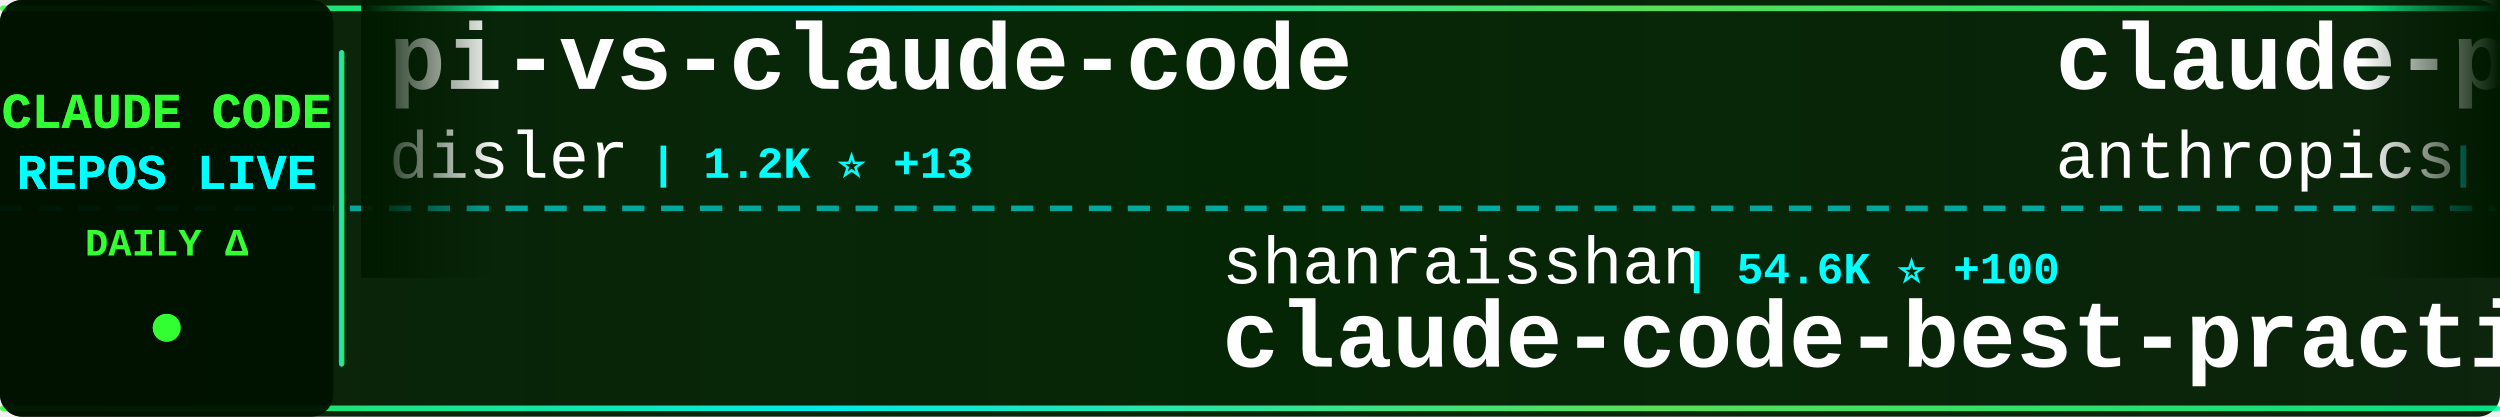
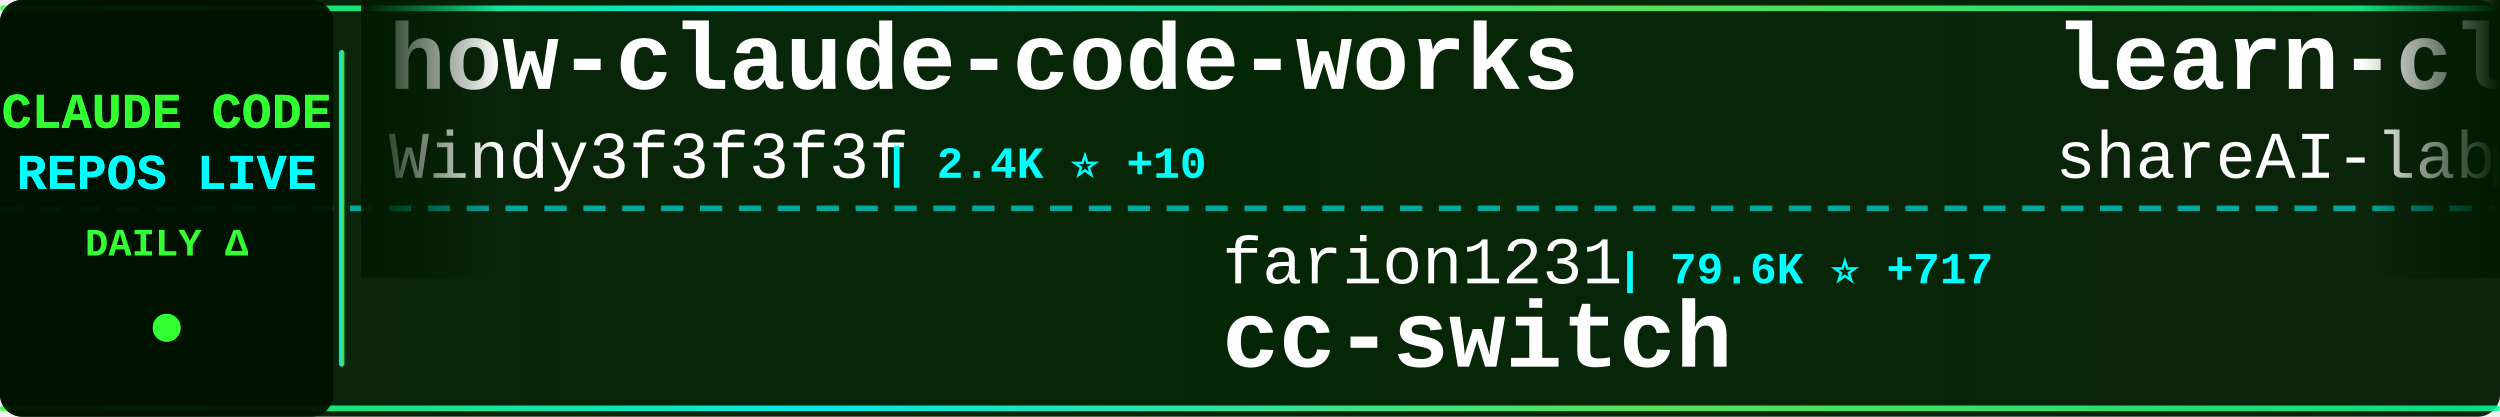
<svg xmlns="http://www.w3.org/2000/svg" width="900" height="150">
  <defs>
    <linearGradient id="tickerBg" x1="0%" y1="0%" x2="100%" y2="0%">
      <stop offset="0%" style="stop-color:#001a00;stop-opacity:0.95" />
      <stop offset="50%" style="stop-color:#002200;stop-opacity:0.98" />
      <stop offset="100%" style="stop-color:#001a00;stop-opacity:0.95" />
    </linearGradient>
    <linearGradient id="borderGrad" x1="0%" y1="0%" x2="100%" y2="0%">
      <stop offset="0%" style="stop-color:#33ff33;stop-opacity:0.85">
        <animate attributeName="stop-opacity" values="0.85;1;0.85" dur="2s" repeatCount="indefinite" />
      </stop>
      <stop offset="33%" style="stop-color:#00ffff;stop-opacity:0.9">
        <animate attributeName="stop-opacity" values="0.9;1;0.9" dur="2.2s" repeatCount="indefinite" />
      </stop>
      <stop offset="66%" style="stop-color:#66ff66;stop-opacity:0.85">
        <animate attributeName="stop-opacity" values="0.85;1;0.85" dur="1.8s" repeatCount="indefinite" />
      </stop>
      <stop offset="100%" style="stop-color:#00ff99;stop-opacity:0.85">
        <animate attributeName="stop-opacity" values="0.85;1;0.85" dur="2s" repeatCount="indefinite" />
      </stop>
    </linearGradient>
    <filter id="textGlow">
      <feGaussianBlur stdDeviation="0.1" result="coloredBlur" />
      <feMerge>
        <feMergeNode in="coloredBlur" />
        <feMergeNode in="SourceGraphic" />
      </feMerge>
    </filter>
    <filter id="metricGlow">
      <feGaussianBlur stdDeviation="0.2" result="coloredBlur" />
      <feMerge>
        <feMergeNode in="coloredBlur" />
        <feMergeNode in="SourceGraphic" />
      </feMerge>
    </filter>
    <linearGradient id="leftFade" x1="0%" y1="0%" x2="100%" y2="0%">
      <stop offset="0%" style="stop-color:#001a00;stop-opacity:1" />
      <stop offset="100%" style="stop-color:#001a00;stop-opacity:0" />
    </linearGradient>
    <linearGradient id="rightFade" x1="0%" y1="0%" x2="100%" y2="0%">
      <stop offset="0%" style="stop-color:#001a00;stop-opacity:0" />
      <stop offset="100%" style="stop-color:#001a00;stop-opacity:1" />
    </linearGradient>
  </defs>
  <rect width="900" height="150" fill="url(#tickerBg)" rx="8" />
  <rect x="0" y="2" width="900" height="2" fill="url(#borderGrad)" rx="1" />
  <rect x="0" y="146" width="900" height="2" fill="url(#borderGrad)" rx="1" />
  <line x1="0" y1="75" x2="900" y2="75" stroke="#00ffff" stroke-width="2" stroke-dasharray="8 6" opacity="0.6" />
  <rect x="0" y="0" width="120" height="150" fill="#001100" opacity="0.95" rx="8" />
  <text x="60" y="46" font-family="'Courier New', monospace" font-size="18" font-weight="bold" fill="#33ff33" text-anchor="middle" filter="url(#textGlow)">
    CLAUDE CODE
  </text>
  <text x="60" y="68" font-family="'Courier New', monospace" font-size="18" font-weight="bold" fill="#00ffff" text-anchor="middle" filter="url(#textGlow)">
    REPOS LIVE
  </text>
  <text x="60" y="92" font-family="'Courier New', monospace" font-size="14" font-weight="bold" fill="#33ff33" text-anchor="middle">
    DAILY Δ
  </text>
  <circle cx="60" cy="118" r="5" fill="#33ff33" filter="url(#metricGlow)">
    <animate attributeName="r" values="4;6;4" dur="1.5s" repeatCount="indefinite" />
    <animate attributeName="opacity" values="0.6;1;0.6" dur="1.5s" repeatCount="indefinite" />
  </circle>
  <rect x="122" y="18" width="2" height="114" fill="url(#borderGrad)" rx="1" />
  <clipPath id="tickerClip">
    <rect x="130" y="0" width="770" height="150" />
  </clipPath>
  <g clip-path="url(#tickerClip)">
    <g id="tickerItems">
      <animateTransform attributeName="transform" attributeType="XML" type="translate" from="0 0" to="-3000 0" dur="54s" repeatCount="indefinite" />
      <g transform="translate(0, 0)">
-         <text x="140" y="32" font-family="'Courier New', monospace" font-size="34" font-weight="bold" fill="#ffffff">pi-vs-claude-code</text>
-         <text x="140" y="64" font-family="'Courier New', monospace" font-size="24" font-weight="normal" fill="#ffffff" opacity="1.0">disler</text>
-         <text x="234" y="64" font-family="'Courier New', monospace" font-size="16" font-weight="bold" fill="#00ffff"> | 1.2K ⭐ +13</text>
+         <text x="140" y="32" font-family="'Courier New', monospace" font-size="34" font-weight="bold" fill="#ffffff">how-claude-code-works</text>
+         <text x="140" y="64" font-family="'Courier New', monospace" font-size="24" font-weight="normal" fill="#ffffff" opacity="1.0">Windy3f3f3f3f</text>
+         <text x="318" y="64" font-family="'Courier New', monospace" font-size="16" font-weight="bold" fill="#00ffff"> | 2.4K ⭐ +10</text>
      </g>
      <g transform="translate(300, 0)">
-         <text x="140" y="102" font-family="'Courier New', monospace" font-size="24" font-weight="normal" fill="#ffffff" opacity="1.0">shanraisshan</text>
-         <text x="306" y="102" font-family="'Courier New', monospace" font-size="16" font-weight="bold" fill="#00ffff"> | 54.6K ⭐ +100</text>
-         <text x="140" y="132" font-family="'Courier New', monospace" font-size="34" font-weight="bold" fill="#ffffff">claude-code-best-practic...</text>
+         <text x="140" y="102" font-family="'Courier New', monospace" font-size="24" font-weight="normal" fill="#ffffff" opacity="1.0">farion1231</text>
+         <text x="282" y="102" font-family="'Courier New', monospace" font-size="16" font-weight="bold" fill="#00ffff"> | 79.6K ⭐ +717</text>
+         <text x="140" y="132" font-family="'Courier New', monospace" font-size="34" font-weight="bold" fill="#ffffff">cc-switch</text>
      </g>
      <g transform="translate(600, 0)">
+         <text x="140" y="32" font-family="'Courier New', monospace" font-size="34" font-weight="bold" fill="#ffffff">learn-claude-code</text>
+         <text x="140" y="64" font-family="'Courier New', monospace" font-size="24" font-weight="normal" fill="#ffffff" opacity="1.0">shareAI-lab</text>
+         <text x="294" y="64" font-family="'Courier New', monospace" font-size="16" font-weight="bold" fill="#00ffff"> | 62.3K ⭐ +160</text>
+       </g>
+       <g transform="translate(900, 0)">
+         <text x="140" y="102" font-family="'Courier New', monospace" font-size="24" font-weight="normal" fill="#ffffff" opacity="1.0">RichardAtCT</text>
+         <text x="294" y="102" font-family="'Courier New', monospace" font-size="16" font-weight="bold" fill="#00ffff"> | 2.6K ⭐ +3</text>
+         <text x="140" y="132" font-family="'Courier New', monospace" font-size="34" font-weight="bold" fill="#ffffff">claude-code-telegram</text>
+       </g>
+       <g transform="translate(1200, 0)">
+         <text x="140" y="32" font-family="'Courier New', monospace" font-size="34" font-weight="bold" fill="#ffffff">Claude-Code-Game-Studios</text>
+         <text x="140" y="64" font-family="'Courier New', monospace" font-size="24" font-weight="normal" fill="#ffffff" opacity="1.0">Donchitos</text>
+         <text x="270" y="64" font-family="'Courier New', monospace" font-size="16" font-weight="bold" fill="#00ffff"> | 19.8K ⭐ +101</text>
+       </g>
+       <g transform="translate(1500, 0)">
+         <text x="140" y="102" font-family="'Courier New', monospace" font-size="24" font-weight="normal" fill="#ffffff" opacity="1.0">zstmfhy</text>
+         <text x="246" y="102" font-family="'Courier New', monospace" font-size="16" font-weight="bold" fill="#00ffff"> | 190 ⭐</text>
+         <text x="140" y="132" font-family="'Courier New', monospace" font-size="34" font-weight="bold" fill="#ffffff">Claude-code</text>
+       </g>
+       <g transform="translate(1800, 0)">
+         <text x="140" y="32" font-family="'Courier New', monospace" font-size="34" font-weight="bold" fill="#ffffff">skills</text>
+         <text x="140" y="64" font-family="'Courier New', monospace" font-size="24" font-weight="normal" fill="#ffffff" opacity="1.0">anthropics</text>
+         <text x="282" y="64" font-family="'Courier New', monospace" font-size="16" font-weight="bold" fill="#00ffff"> | 140.1K ⭐ +478</text>
+       </g>
+       <g transform="translate(2100, 0)">
+         <text x="140" y="102" font-family="'Courier New', monospace" font-size="24" font-weight="normal" fill="#ffffff" opacity="1.0">ding113</text>
+         <text x="246" y="102" font-family="'Courier New', monospace" font-size="16" font-weight="bold" fill="#00ffff"> | 2.9K ⭐ +5</text>
+         <text x="140" y="132" font-family="'Courier New', monospace" font-size="34" font-weight="bold" fill="#ffffff">claude-code-hub</text>
+       </g>
+       <g transform="translate(2400, 0)">
        <text x="140" y="32" font-family="'Courier New', monospace" font-size="34" font-weight="bold" fill="#ffffff">claude-plugins-official</text>
        <text x="140" y="64" font-family="'Courier New', monospace" font-size="24" font-weight="normal" fill="#ffffff" opacity="1.0">anthropics</text>
-         <text x="282" y="64" font-family="'Courier New', monospace" font-size="16" font-weight="bold" fill="#00ffff"> | 27.0K ⭐ +1.1K</text>
-       </g>
-       <g transform="translate(900, 0)">
-         <text x="140" y="102" font-family="'Courier New', monospace" font-size="24" font-weight="normal" fill="#ffffff" opacity="1.0">Maciek-roboblog</text>
-         <text x="342" y="102" font-family="'Courier New', monospace" font-size="16" font-weight="bold" fill="#00ffff"> | 8.1K ⭐ +7</text>
-         <text x="140" y="132" font-family="'Courier New', monospace" font-size="34" font-weight="bold" fill="#ffffff">Claude-Code-Usage-Monito...</text>
-       </g>
-       <g transform="translate(1200, 0)">
-         <text x="140" y="32" font-family="'Courier New', monospace" font-size="34" font-weight="bold" fill="#ffffff">claude-code-templates</text>
-         <text x="140" y="64" font-family="'Courier New', monospace" font-size="24" font-weight="normal" fill="#ffffff" opacity="1.0">davila7</text>
-         <text x="246" y="64" font-family="'Courier New', monospace" font-size="16" font-weight="bold" fill="#00ffff"> | 27.5K ⭐ +30</text>
-       </g>
-       <g transform="translate(1500, 0)">
-         <text x="140" y="102" font-family="'Courier New', monospace" font-size="24" font-weight="normal" fill="#ffffff" opacity="1.0">chauncygu</text>
-         <text x="270" y="102" font-family="'Courier New', monospace" font-size="16" font-weight="bold" fill="#00ffff"> | 2.5K ⭐ +5</text>
-         <text x="140" y="132" font-family="'Courier New', monospace" font-size="34" font-weight="bold" fill="#ffffff">collection-claude-code-s...</text>
-       </g>
-       <g transform="translate(1800, 0)">
-         <text x="140" y="32" font-family="'Courier New', monospace" font-size="34" font-weight="bold" fill="#ffffff">claude_code_src</text>
-         <text x="140" y="64" font-family="'Courier New', monospace" font-size="24" font-weight="normal" fill="#ffffff" opacity="1.0">ponponon</text>
-         <text x="258" y="64" font-family="'Courier New', monospace" font-size="16" font-weight="bold" fill="#00ffff"> | 2.2K ⭐ +1</text>
-       </g>
-       <g transform="translate(2100, 0)">
-         <text x="140" y="102" font-family="'Courier New', monospace" font-size="24" font-weight="normal" fill="#ffffff" opacity="1.0">catlog22</text>
-         <text x="258" y="102" font-family="'Courier New', monospace" font-size="16" font-weight="bold" fill="#00ffff"> | 2.0K ⭐ +2</text>
-         <text x="140" y="132" font-family="'Courier New', monospace" font-size="34" font-weight="bold" fill="#ffffff">Claude-Code-Workflow</text>
-       </g>
-       <g transform="translate(2400, 0)">
-         <text x="140" y="32" font-family="'Courier New', monospace" font-size="34" font-weight="bold" fill="#ffffff">claude-code-hooks-master...</text>
-         <text x="140" y="64" font-family="'Courier New', monospace" font-size="24" font-weight="normal" fill="#ffffff" opacity="1.0">disler</text>
-         <text x="234" y="64" font-family="'Courier New', monospace" font-size="16" font-weight="bold" fill="#00ffff"> | 3.7K ⭐ +4</text>
+         <text x="282" y="64" font-family="'Courier New', monospace" font-size="16" font-weight="bold" fill="#00ffff"> | 27.1K ⭐ +1.0K</text>
      </g>
      <g transform="translate(2700, 0)">
-         <text x="140" y="102" font-family="'Courier New', monospace" font-size="24" font-weight="normal" fill="#ffffff" opacity="1.0">nicedreamzapp</text>
-         <text x="318" y="102" font-family="'Courier New', monospace" font-size="16" font-weight="bold" fill="#00ffff"> | 2.7K ⭐ +6</text>
-         <text x="140" y="132" font-family="'Courier New', monospace" font-size="34" font-weight="bold" fill="#ffffff">claude-code-local</text>
+         <text x="140" y="102" font-family="'Courier New', monospace" font-size="24" font-weight="normal" fill="#ffffff" opacity="1.0">fuergaosi233</text>
+         <text x="306" y="102" font-family="'Courier New', monospace" font-size="16" font-weight="bold" fill="#00ffff"> | 2.6K ⭐ +2</text>
+         <text x="140" y="132" font-family="'Courier New', monospace" font-size="34" font-weight="bold" fill="#ffffff">claude-code-proxy</text>
      </g>
      <g transform="translate(3000, 0)">
-         <text x="140" y="32" font-family="'Courier New', monospace" font-size="34" font-weight="bold" fill="#ffffff">pi-vs-claude-code</text>
-         <text x="140" y="64" font-family="'Courier New', monospace" font-size="24" font-weight="normal" fill="#ffffff" opacity="1.0">disler</text>
-         <text x="234" y="64" font-family="'Courier New', monospace" font-size="16" font-weight="bold" fill="#00ffff"> | 1.2K ⭐ +13</text>
+         <text x="140" y="32" font-family="'Courier New', monospace" font-size="34" font-weight="bold" fill="#ffffff">how-claude-code-works</text>
+         <text x="140" y="64" font-family="'Courier New', monospace" font-size="24" font-weight="normal" fill="#ffffff" opacity="1.0">Windy3f3f3f3f</text>
+         <text x="318" y="64" font-family="'Courier New', monospace" font-size="16" font-weight="bold" fill="#00ffff"> | 2.4K ⭐ +10</text>
      </g>
      <g transform="translate(3300, 0)">
-         <text x="140" y="102" font-family="'Courier New', monospace" font-size="24" font-weight="normal" fill="#ffffff" opacity="1.0">shanraisshan</text>
-         <text x="306" y="102" font-family="'Courier New', monospace" font-size="16" font-weight="bold" fill="#00ffff"> | 54.6K ⭐ +100</text>
-         <text x="140" y="132" font-family="'Courier New', monospace" font-size="34" font-weight="bold" fill="#ffffff">claude-code-best-practic...</text>
+         <text x="140" y="102" font-family="'Courier New', monospace" font-size="24" font-weight="normal" fill="#ffffff" opacity="1.0">farion1231</text>
+         <text x="282" y="102" font-family="'Courier New', monospace" font-size="16" font-weight="bold" fill="#00ffff"> | 79.6K ⭐ +717</text>
+         <text x="140" y="132" font-family="'Courier New', monospace" font-size="34" font-weight="bold" fill="#ffffff">cc-switch</text>
      </g>
      <g transform="translate(3600, 0)">
-         <text x="140" y="32" font-family="'Courier New', monospace" font-size="34" font-weight="bold" fill="#ffffff">claude-plugins-official</text>
-         <text x="140" y="64" font-family="'Courier New', monospace" font-size="24" font-weight="normal" fill="#ffffff" opacity="1.0">anthropics</text>
-         <text x="282" y="64" font-family="'Courier New', monospace" font-size="16" font-weight="bold" fill="#00ffff"> | 27.0K ⭐ +1.1K</text>
+         <text x="140" y="32" font-family="'Courier New', monospace" font-size="34" font-weight="bold" fill="#ffffff">learn-claude-code</text>
+         <text x="140" y="64" font-family="'Courier New', monospace" font-size="24" font-weight="normal" fill="#ffffff" opacity="1.0">shareAI-lab</text>
+         <text x="294" y="64" font-family="'Courier New', monospace" font-size="16" font-weight="bold" fill="#00ffff"> | 62.3K ⭐ +160</text>
      </g>
      <g transform="translate(3900, 0)">
-         <text x="140" y="102" font-family="'Courier New', monospace" font-size="24" font-weight="normal" fill="#ffffff" opacity="1.0">Maciek-roboblog</text>
-         <text x="342" y="102" font-family="'Courier New', monospace" font-size="16" font-weight="bold" fill="#00ffff"> | 8.1K ⭐ +7</text>
-         <text x="140" y="132" font-family="'Courier New', monospace" font-size="34" font-weight="bold" fill="#ffffff">Claude-Code-Usage-Monito...</text>
+         <text x="140" y="102" font-family="'Courier New', monospace" font-size="24" font-weight="normal" fill="#ffffff" opacity="1.0">RichardAtCT</text>
+         <text x="294" y="102" font-family="'Courier New', monospace" font-size="16" font-weight="bold" fill="#00ffff"> | 2.6K ⭐ +3</text>
+         <text x="140" y="132" font-family="'Courier New', monospace" font-size="34" font-weight="bold" fill="#ffffff">claude-code-telegram</text>
      </g>
    </g>
  </g>
  <rect x="130" y="0" width="50" height="100" fill="url(#leftFade)" />
  <rect x="850" y="0" width="50" height="100" fill="url(#rightFade)" />
</svg>
